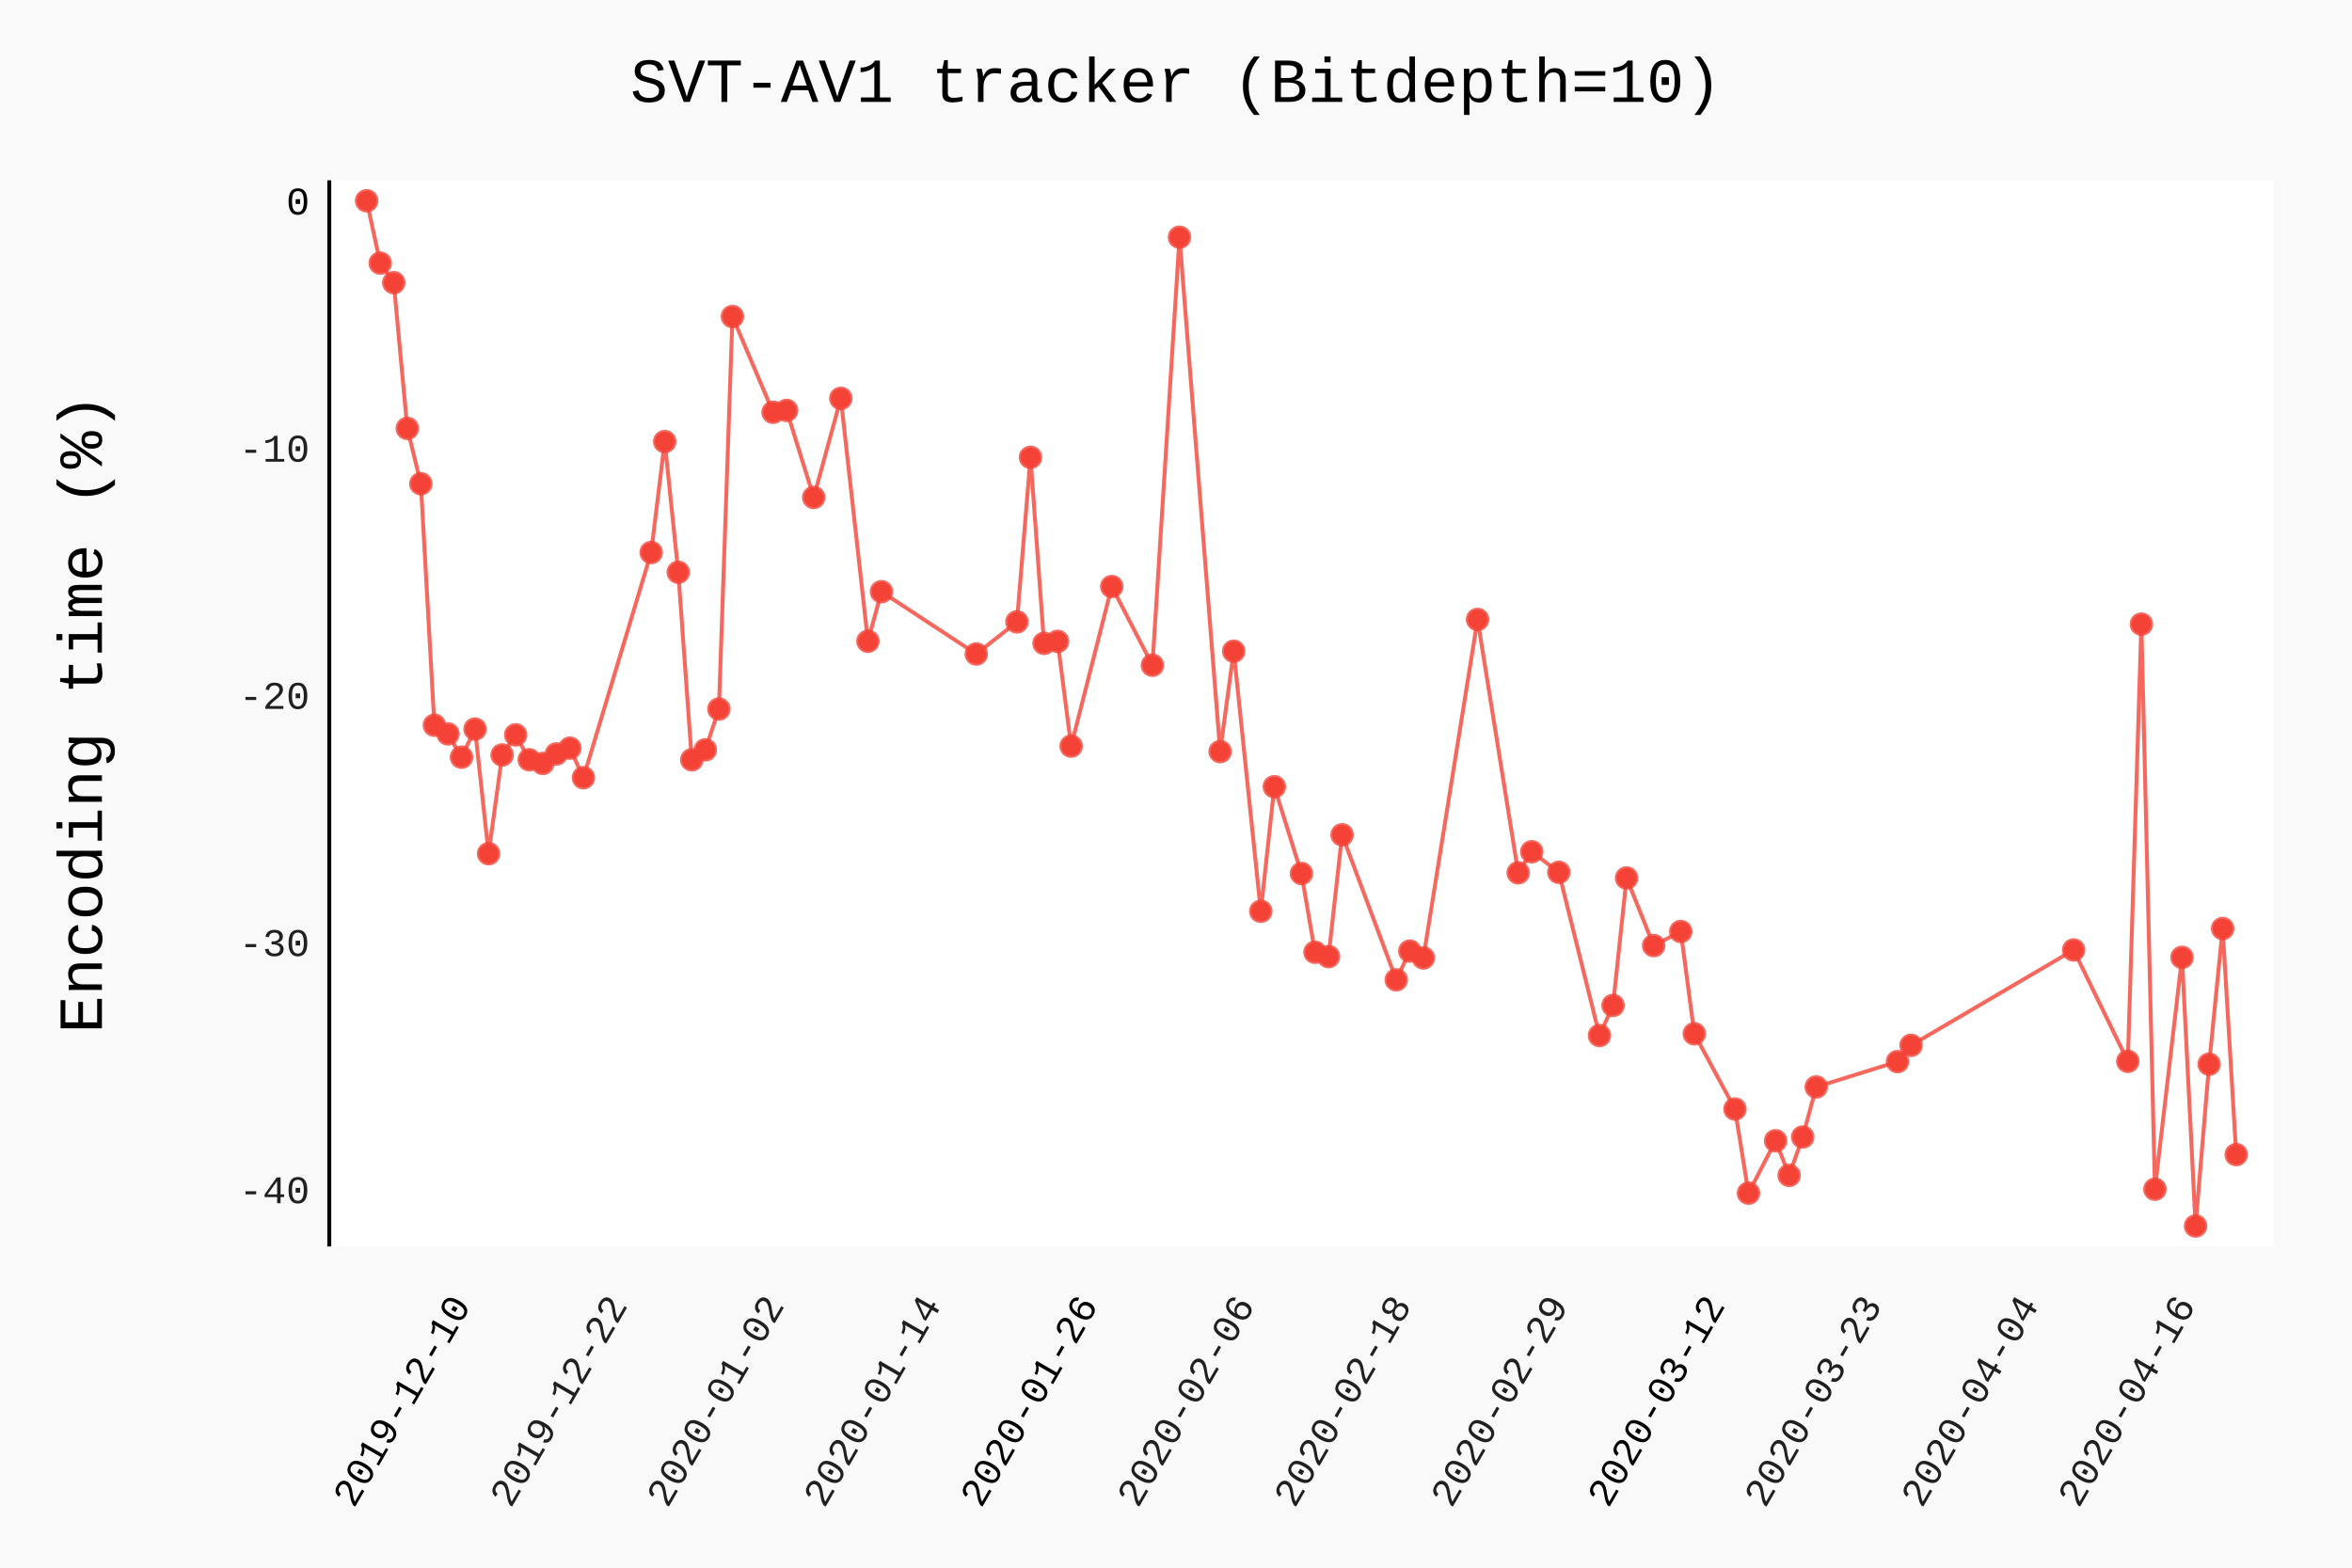
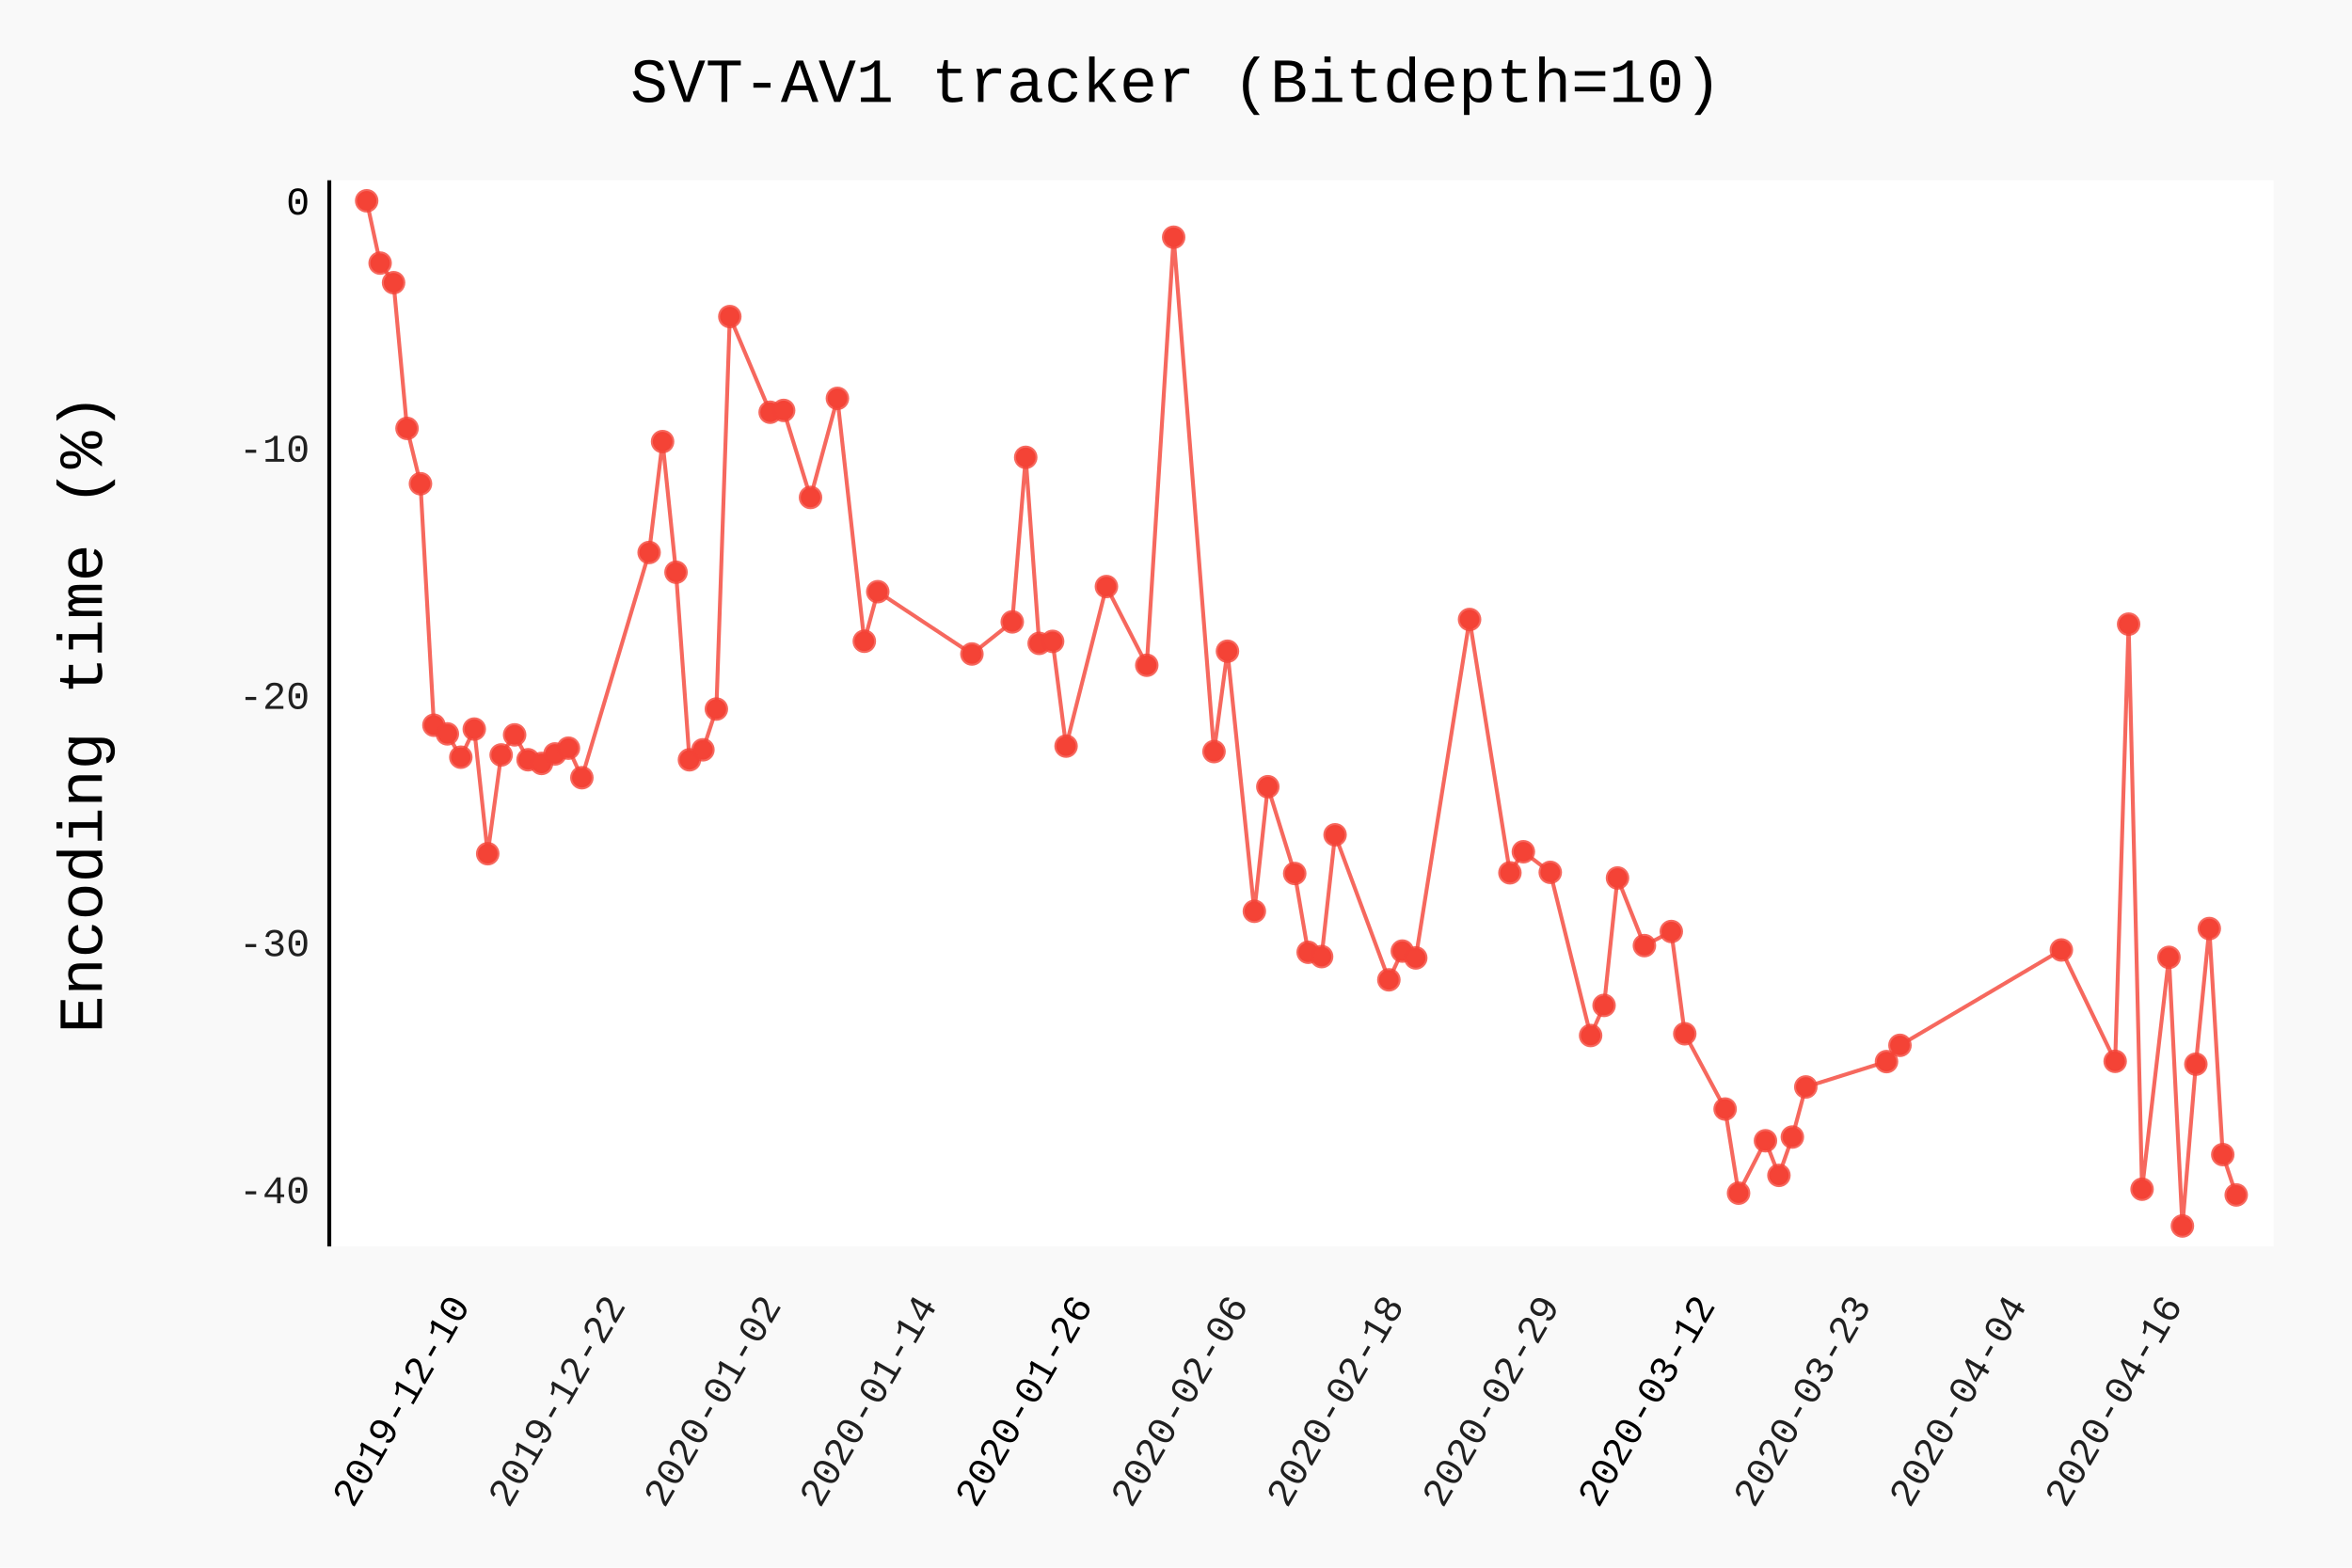
- <svg xmlns="http://www.w3.org/2000/svg" class="pygal-chart" id="chart-7620ee21-e3b5-4d10-b6d1-8917298cf0ab" viewBox="0 0 600 400">
+ <svg xmlns="http://www.w3.org/2000/svg" class="pygal-chart" id="chart-b6717c01-efdd-4ac1-a36c-b782ef7c04be" viewBox="0 0 600 400">
  <defs>
-     <style type="text/css">#chart-7620ee21-e3b5-4d10-b6d1-8917298cf0ab{-webkit-user-select:none;-webkit-font-smoothing:antialiased;font-family:Consolas,"Liberation Mono",Menlo,Courier,monospace}#chart-7620ee21-e3b5-4d10-b6d1-8917298cf0ab .title{font-family:Consolas,"Liberation Mono",Menlo,Courier,monospace;font-size:16px}#chart-7620ee21-e3b5-4d10-b6d1-8917298cf0ab .legends .legend text{font-family:Consolas,"Liberation Mono",Menlo,Courier,monospace;font-size:14px}#chart-7620ee21-e3b5-4d10-b6d1-8917298cf0ab .axis text{font-family:Consolas,"Liberation Mono",Menlo,Courier,monospace;font-size:10px}#chart-7620ee21-e3b5-4d10-b6d1-8917298cf0ab .axis text.major{font-family:Consolas,"Liberation Mono",Menlo,Courier,monospace;font-size:10px}#chart-7620ee21-e3b5-4d10-b6d1-8917298cf0ab .text-overlay text.value{font-family:Consolas,"Liberation Mono",Menlo,Courier,monospace;font-size:16px}#chart-7620ee21-e3b5-4d10-b6d1-8917298cf0ab .text-overlay text.label{font-family:Consolas,"Liberation Mono",Menlo,Courier,monospace;font-size:10px}#chart-7620ee21-e3b5-4d10-b6d1-8917298cf0ab .tooltip{font-family:Consolas,"Liberation Mono",Menlo,Courier,monospace;font-size:14px}#chart-7620ee21-e3b5-4d10-b6d1-8917298cf0ab text.no_data{font-family:Consolas,"Liberation Mono",Menlo,Courier,monospace;font-size:64px}
- #chart-7620ee21-e3b5-4d10-b6d1-8917298cf0ab{background-color:rgba(249,249,249,1)}#chart-7620ee21-e3b5-4d10-b6d1-8917298cf0ab path,#chart-7620ee21-e3b5-4d10-b6d1-8917298cf0ab line,#chart-7620ee21-e3b5-4d10-b6d1-8917298cf0ab rect,#chart-7620ee21-e3b5-4d10-b6d1-8917298cf0ab circle{-webkit-transition:150ms;-moz-transition:150ms;transition:150ms}#chart-7620ee21-e3b5-4d10-b6d1-8917298cf0ab .graph &gt; .background{fill:rgba(249,249,249,1)}#chart-7620ee21-e3b5-4d10-b6d1-8917298cf0ab .plot &gt; .background{fill:rgba(255,255,255,1)}#chart-7620ee21-e3b5-4d10-b6d1-8917298cf0ab .graph{fill:rgba(0,0,0,.87)}#chart-7620ee21-e3b5-4d10-b6d1-8917298cf0ab text.no_data{fill:rgba(0,0,0,1)}#chart-7620ee21-e3b5-4d10-b6d1-8917298cf0ab .title{fill:rgba(0,0,0,1)}#chart-7620ee21-e3b5-4d10-b6d1-8917298cf0ab .legends .legend text{fill:rgba(0,0,0,.87)}#chart-7620ee21-e3b5-4d10-b6d1-8917298cf0ab .legends .legend:hover text{fill:rgba(0,0,0,1)}#chart-7620ee21-e3b5-4d10-b6d1-8917298cf0ab .axis .line{stroke:rgba(0,0,0,1)}#chart-7620ee21-e3b5-4d10-b6d1-8917298cf0ab .axis .guide.line{stroke:rgba(0,0,0,.54)}#chart-7620ee21-e3b5-4d10-b6d1-8917298cf0ab .axis .major.line{stroke:rgba(0,0,0,.87)}#chart-7620ee21-e3b5-4d10-b6d1-8917298cf0ab .axis text.major{fill:rgba(0,0,0,1)}#chart-7620ee21-e3b5-4d10-b6d1-8917298cf0ab .axis.y .guides:hover .guide.line,#chart-7620ee21-e3b5-4d10-b6d1-8917298cf0ab .line-graph .axis.x .guides:hover .guide.line,#chart-7620ee21-e3b5-4d10-b6d1-8917298cf0ab .stackedline-graph .axis.x .guides:hover .guide.line,#chart-7620ee21-e3b5-4d10-b6d1-8917298cf0ab .xy-graph .axis.x .guides:hover .guide.line{stroke:rgba(0,0,0,1)}#chart-7620ee21-e3b5-4d10-b6d1-8917298cf0ab .axis .guides:hover text{fill:rgba(0,0,0,1)}#chart-7620ee21-e3b5-4d10-b6d1-8917298cf0ab .reactive{fill-opacity:.7;stroke-opacity:.8}#chart-7620ee21-e3b5-4d10-b6d1-8917298cf0ab .ci{stroke:rgba(0,0,0,.87)}#chart-7620ee21-e3b5-4d10-b6d1-8917298cf0ab .reactive.active,#chart-7620ee21-e3b5-4d10-b6d1-8917298cf0ab .active .reactive{fill-opacity:.8;stroke-opacity:.9;stroke-width:4}#chart-7620ee21-e3b5-4d10-b6d1-8917298cf0ab .ci .reactive.active{stroke-width:1.5}#chart-7620ee21-e3b5-4d10-b6d1-8917298cf0ab .series text{fill:rgba(0,0,0,1)}#chart-7620ee21-e3b5-4d10-b6d1-8917298cf0ab .tooltip rect{fill:rgba(255,255,255,1);stroke:rgba(0,0,0,1);-webkit-transition:opacity 150ms;-moz-transition:opacity 150ms;transition:opacity 150ms}#chart-7620ee21-e3b5-4d10-b6d1-8917298cf0ab .tooltip .label{fill:rgba(0,0,0,.87)}#chart-7620ee21-e3b5-4d10-b6d1-8917298cf0ab .tooltip .label{fill:rgba(0,0,0,.87)}#chart-7620ee21-e3b5-4d10-b6d1-8917298cf0ab .tooltip .legend{font-size:.8em;fill:rgba(0,0,0,.54)}#chart-7620ee21-e3b5-4d10-b6d1-8917298cf0ab .tooltip .x_label{font-size:.6em;fill:rgba(0,0,0,1)}#chart-7620ee21-e3b5-4d10-b6d1-8917298cf0ab .tooltip .xlink{font-size:.5em;text-decoration:underline}#chart-7620ee21-e3b5-4d10-b6d1-8917298cf0ab .tooltip .value{font-size:1.5em}#chart-7620ee21-e3b5-4d10-b6d1-8917298cf0ab .bound{font-size:.5em}#chart-7620ee21-e3b5-4d10-b6d1-8917298cf0ab .max-value{font-size:.75em;fill:rgba(0,0,0,.54)}#chart-7620ee21-e3b5-4d10-b6d1-8917298cf0ab .map-element{fill:rgba(255,255,255,1);stroke:rgba(0,0,0,.54) !important}#chart-7620ee21-e3b5-4d10-b6d1-8917298cf0ab .map-element .reactive{fill-opacity:inherit;stroke-opacity:inherit}#chart-7620ee21-e3b5-4d10-b6d1-8917298cf0ab .color-0,#chart-7620ee21-e3b5-4d10-b6d1-8917298cf0ab .color-0 a:visited{stroke:#F44336;fill:#F44336}#chart-7620ee21-e3b5-4d10-b6d1-8917298cf0ab .text-overlay .color-0 text{fill:black}
- #chart-7620ee21-e3b5-4d10-b6d1-8917298cf0ab text.no_data{text-anchor:middle}#chart-7620ee21-e3b5-4d10-b6d1-8917298cf0ab .guide.line{fill:none}#chart-7620ee21-e3b5-4d10-b6d1-8917298cf0ab .centered{text-anchor:middle}#chart-7620ee21-e3b5-4d10-b6d1-8917298cf0ab .title{text-anchor:middle}#chart-7620ee21-e3b5-4d10-b6d1-8917298cf0ab .legends .legend text{fill-opacity:1}#chart-7620ee21-e3b5-4d10-b6d1-8917298cf0ab .axis.x text{text-anchor:middle}#chart-7620ee21-e3b5-4d10-b6d1-8917298cf0ab .axis.x:not(.web) text[transform]{text-anchor:start}#chart-7620ee21-e3b5-4d10-b6d1-8917298cf0ab .axis.x:not(.web) text[transform].backwards{text-anchor:end}#chart-7620ee21-e3b5-4d10-b6d1-8917298cf0ab .axis.y text{text-anchor:end}#chart-7620ee21-e3b5-4d10-b6d1-8917298cf0ab .axis.y text[transform].backwards{text-anchor:start}#chart-7620ee21-e3b5-4d10-b6d1-8917298cf0ab .axis.y2 text{text-anchor:start}#chart-7620ee21-e3b5-4d10-b6d1-8917298cf0ab .axis.y2 text[transform].backwards{text-anchor:end}#chart-7620ee21-e3b5-4d10-b6d1-8917298cf0ab .axis .guide.line{stroke-dasharray:4,4}#chart-7620ee21-e3b5-4d10-b6d1-8917298cf0ab .axis .major.guide.line{stroke-dasharray:6,6}#chart-7620ee21-e3b5-4d10-b6d1-8917298cf0ab .horizontal .axis.y .guide.line,#chart-7620ee21-e3b5-4d10-b6d1-8917298cf0ab .horizontal .axis.y2 .guide.line,#chart-7620ee21-e3b5-4d10-b6d1-8917298cf0ab .vertical .axis.x .guide.line{opacity:0}#chart-7620ee21-e3b5-4d10-b6d1-8917298cf0ab .horizontal .axis.always_show .guide.line,#chart-7620ee21-e3b5-4d10-b6d1-8917298cf0ab .vertical .axis.always_show .guide.line{opacity:1 !important}#chart-7620ee21-e3b5-4d10-b6d1-8917298cf0ab .axis.y .guides:hover .guide.line,#chart-7620ee21-e3b5-4d10-b6d1-8917298cf0ab .axis.y2 .guides:hover .guide.line,#chart-7620ee21-e3b5-4d10-b6d1-8917298cf0ab .axis.x .guides:hover .guide.line{opacity:1}#chart-7620ee21-e3b5-4d10-b6d1-8917298cf0ab .axis .guides:hover text{opacity:1}#chart-7620ee21-e3b5-4d10-b6d1-8917298cf0ab .nofill{fill:none}#chart-7620ee21-e3b5-4d10-b6d1-8917298cf0ab .subtle-fill{fill-opacity:.2}#chart-7620ee21-e3b5-4d10-b6d1-8917298cf0ab .dot{stroke-width:1px;fill-opacity:1}#chart-7620ee21-e3b5-4d10-b6d1-8917298cf0ab .dot.active{stroke-width:5px}#chart-7620ee21-e3b5-4d10-b6d1-8917298cf0ab .dot.negative{fill:transparent}#chart-7620ee21-e3b5-4d10-b6d1-8917298cf0ab text,#chart-7620ee21-e3b5-4d10-b6d1-8917298cf0ab tspan{stroke:none !important}#chart-7620ee21-e3b5-4d10-b6d1-8917298cf0ab .series text.active{opacity:1}#chart-7620ee21-e3b5-4d10-b6d1-8917298cf0ab .tooltip rect{fill-opacity:.95;stroke-width:.5}#chart-7620ee21-e3b5-4d10-b6d1-8917298cf0ab .tooltip text{fill-opacity:1}#chart-7620ee21-e3b5-4d10-b6d1-8917298cf0ab .showable{visibility:hidden}#chart-7620ee21-e3b5-4d10-b6d1-8917298cf0ab .showable.shown{visibility:visible}#chart-7620ee21-e3b5-4d10-b6d1-8917298cf0ab .gauge-background{fill:rgba(229,229,229,1);stroke:none}#chart-7620ee21-e3b5-4d10-b6d1-8917298cf0ab .bg-lines{stroke:rgba(249,249,249,1);stroke-width:2px}</style>
+     <style type="text/css">#chart-b6717c01-efdd-4ac1-a36c-b782ef7c04be{-webkit-user-select:none;-webkit-font-smoothing:antialiased;font-family:Consolas,"Liberation Mono",Menlo,Courier,monospace}#chart-b6717c01-efdd-4ac1-a36c-b782ef7c04be .title{font-family:Consolas,"Liberation Mono",Menlo,Courier,monospace;font-size:16px}#chart-b6717c01-efdd-4ac1-a36c-b782ef7c04be .legends .legend text{font-family:Consolas,"Liberation Mono",Menlo,Courier,monospace;font-size:14px}#chart-b6717c01-efdd-4ac1-a36c-b782ef7c04be .axis text{font-family:Consolas,"Liberation Mono",Menlo,Courier,monospace;font-size:10px}#chart-b6717c01-efdd-4ac1-a36c-b782ef7c04be .axis text.major{font-family:Consolas,"Liberation Mono",Menlo,Courier,monospace;font-size:10px}#chart-b6717c01-efdd-4ac1-a36c-b782ef7c04be .text-overlay text.value{font-family:Consolas,"Liberation Mono",Menlo,Courier,monospace;font-size:16px}#chart-b6717c01-efdd-4ac1-a36c-b782ef7c04be .text-overlay text.label{font-family:Consolas,"Liberation Mono",Menlo,Courier,monospace;font-size:10px}#chart-b6717c01-efdd-4ac1-a36c-b782ef7c04be .tooltip{font-family:Consolas,"Liberation Mono",Menlo,Courier,monospace;font-size:14px}#chart-b6717c01-efdd-4ac1-a36c-b782ef7c04be text.no_data{font-family:Consolas,"Liberation Mono",Menlo,Courier,monospace;font-size:64px}
+ #chart-b6717c01-efdd-4ac1-a36c-b782ef7c04be{background-color:rgba(249,249,249,1)}#chart-b6717c01-efdd-4ac1-a36c-b782ef7c04be path,#chart-b6717c01-efdd-4ac1-a36c-b782ef7c04be line,#chart-b6717c01-efdd-4ac1-a36c-b782ef7c04be rect,#chart-b6717c01-efdd-4ac1-a36c-b782ef7c04be circle{-webkit-transition:150ms;-moz-transition:150ms;transition:150ms}#chart-b6717c01-efdd-4ac1-a36c-b782ef7c04be .graph &gt; .background{fill:rgba(249,249,249,1)}#chart-b6717c01-efdd-4ac1-a36c-b782ef7c04be .plot &gt; .background{fill:rgba(255,255,255,1)}#chart-b6717c01-efdd-4ac1-a36c-b782ef7c04be .graph{fill:rgba(0,0,0,.87)}#chart-b6717c01-efdd-4ac1-a36c-b782ef7c04be text.no_data{fill:rgba(0,0,0,1)}#chart-b6717c01-efdd-4ac1-a36c-b782ef7c04be .title{fill:rgba(0,0,0,1)}#chart-b6717c01-efdd-4ac1-a36c-b782ef7c04be .legends .legend text{fill:rgba(0,0,0,.87)}#chart-b6717c01-efdd-4ac1-a36c-b782ef7c04be .legends .legend:hover text{fill:rgba(0,0,0,1)}#chart-b6717c01-efdd-4ac1-a36c-b782ef7c04be .axis .line{stroke:rgba(0,0,0,1)}#chart-b6717c01-efdd-4ac1-a36c-b782ef7c04be .axis .guide.line{stroke:rgba(0,0,0,.54)}#chart-b6717c01-efdd-4ac1-a36c-b782ef7c04be .axis .major.line{stroke:rgba(0,0,0,.87)}#chart-b6717c01-efdd-4ac1-a36c-b782ef7c04be .axis text.major{fill:rgba(0,0,0,1)}#chart-b6717c01-efdd-4ac1-a36c-b782ef7c04be .axis.y .guides:hover .guide.line,#chart-b6717c01-efdd-4ac1-a36c-b782ef7c04be .line-graph .axis.x .guides:hover .guide.line,#chart-b6717c01-efdd-4ac1-a36c-b782ef7c04be .stackedline-graph .axis.x .guides:hover .guide.line,#chart-b6717c01-efdd-4ac1-a36c-b782ef7c04be .xy-graph .axis.x .guides:hover .guide.line{stroke:rgba(0,0,0,1)}#chart-b6717c01-efdd-4ac1-a36c-b782ef7c04be .axis .guides:hover text{fill:rgba(0,0,0,1)}#chart-b6717c01-efdd-4ac1-a36c-b782ef7c04be .reactive{fill-opacity:.7;stroke-opacity:.8}#chart-b6717c01-efdd-4ac1-a36c-b782ef7c04be .ci{stroke:rgba(0,0,0,.87)}#chart-b6717c01-efdd-4ac1-a36c-b782ef7c04be .reactive.active,#chart-b6717c01-efdd-4ac1-a36c-b782ef7c04be .active .reactive{fill-opacity:.8;stroke-opacity:.9;stroke-width:4}#chart-b6717c01-efdd-4ac1-a36c-b782ef7c04be .ci .reactive.active{stroke-width:1.5}#chart-b6717c01-efdd-4ac1-a36c-b782ef7c04be .series text{fill:rgba(0,0,0,1)}#chart-b6717c01-efdd-4ac1-a36c-b782ef7c04be .tooltip rect{fill:rgba(255,255,255,1);stroke:rgba(0,0,0,1);-webkit-transition:opacity 150ms;-moz-transition:opacity 150ms;transition:opacity 150ms}#chart-b6717c01-efdd-4ac1-a36c-b782ef7c04be .tooltip .label{fill:rgba(0,0,0,.87)}#chart-b6717c01-efdd-4ac1-a36c-b782ef7c04be .tooltip .label{fill:rgba(0,0,0,.87)}#chart-b6717c01-efdd-4ac1-a36c-b782ef7c04be .tooltip .legend{font-size:.8em;fill:rgba(0,0,0,.54)}#chart-b6717c01-efdd-4ac1-a36c-b782ef7c04be .tooltip .x_label{font-size:.6em;fill:rgba(0,0,0,1)}#chart-b6717c01-efdd-4ac1-a36c-b782ef7c04be .tooltip .xlink{font-size:.5em;text-decoration:underline}#chart-b6717c01-efdd-4ac1-a36c-b782ef7c04be .tooltip .value{font-size:1.5em}#chart-b6717c01-efdd-4ac1-a36c-b782ef7c04be .bound{font-size:.5em}#chart-b6717c01-efdd-4ac1-a36c-b782ef7c04be .max-value{font-size:.75em;fill:rgba(0,0,0,.54)}#chart-b6717c01-efdd-4ac1-a36c-b782ef7c04be .map-element{fill:rgba(255,255,255,1);stroke:rgba(0,0,0,.54) !important}#chart-b6717c01-efdd-4ac1-a36c-b782ef7c04be .map-element .reactive{fill-opacity:inherit;stroke-opacity:inherit}#chart-b6717c01-efdd-4ac1-a36c-b782ef7c04be .color-0,#chart-b6717c01-efdd-4ac1-a36c-b782ef7c04be .color-0 a:visited{stroke:#F44336;fill:#F44336}#chart-b6717c01-efdd-4ac1-a36c-b782ef7c04be .text-overlay .color-0 text{fill:black}
+ #chart-b6717c01-efdd-4ac1-a36c-b782ef7c04be text.no_data{text-anchor:middle}#chart-b6717c01-efdd-4ac1-a36c-b782ef7c04be .guide.line{fill:none}#chart-b6717c01-efdd-4ac1-a36c-b782ef7c04be .centered{text-anchor:middle}#chart-b6717c01-efdd-4ac1-a36c-b782ef7c04be .title{text-anchor:middle}#chart-b6717c01-efdd-4ac1-a36c-b782ef7c04be .legends .legend text{fill-opacity:1}#chart-b6717c01-efdd-4ac1-a36c-b782ef7c04be .axis.x text{text-anchor:middle}#chart-b6717c01-efdd-4ac1-a36c-b782ef7c04be .axis.x:not(.web) text[transform]{text-anchor:start}#chart-b6717c01-efdd-4ac1-a36c-b782ef7c04be .axis.x:not(.web) text[transform].backwards{text-anchor:end}#chart-b6717c01-efdd-4ac1-a36c-b782ef7c04be .axis.y text{text-anchor:end}#chart-b6717c01-efdd-4ac1-a36c-b782ef7c04be .axis.y text[transform].backwards{text-anchor:start}#chart-b6717c01-efdd-4ac1-a36c-b782ef7c04be .axis.y2 text{text-anchor:start}#chart-b6717c01-efdd-4ac1-a36c-b782ef7c04be .axis.y2 text[transform].backwards{text-anchor:end}#chart-b6717c01-efdd-4ac1-a36c-b782ef7c04be .axis .guide.line{stroke-dasharray:4,4}#chart-b6717c01-efdd-4ac1-a36c-b782ef7c04be .axis .major.guide.line{stroke-dasharray:6,6}#chart-b6717c01-efdd-4ac1-a36c-b782ef7c04be .horizontal .axis.y .guide.line,#chart-b6717c01-efdd-4ac1-a36c-b782ef7c04be .horizontal .axis.y2 .guide.line,#chart-b6717c01-efdd-4ac1-a36c-b782ef7c04be .vertical .axis.x .guide.line{opacity:0}#chart-b6717c01-efdd-4ac1-a36c-b782ef7c04be .horizontal .axis.always_show .guide.line,#chart-b6717c01-efdd-4ac1-a36c-b782ef7c04be .vertical .axis.always_show .guide.line{opacity:1 !important}#chart-b6717c01-efdd-4ac1-a36c-b782ef7c04be .axis.y .guides:hover .guide.line,#chart-b6717c01-efdd-4ac1-a36c-b782ef7c04be .axis.y2 .guides:hover .guide.line,#chart-b6717c01-efdd-4ac1-a36c-b782ef7c04be .axis.x .guides:hover .guide.line{opacity:1}#chart-b6717c01-efdd-4ac1-a36c-b782ef7c04be .axis .guides:hover text{opacity:1}#chart-b6717c01-efdd-4ac1-a36c-b782ef7c04be .nofill{fill:none}#chart-b6717c01-efdd-4ac1-a36c-b782ef7c04be .subtle-fill{fill-opacity:.2}#chart-b6717c01-efdd-4ac1-a36c-b782ef7c04be .dot{stroke-width:1px;fill-opacity:1}#chart-b6717c01-efdd-4ac1-a36c-b782ef7c04be .dot.active{stroke-width:5px}#chart-b6717c01-efdd-4ac1-a36c-b782ef7c04be .dot.negative{fill:transparent}#chart-b6717c01-efdd-4ac1-a36c-b782ef7c04be text,#chart-b6717c01-efdd-4ac1-a36c-b782ef7c04be tspan{stroke:none !important}#chart-b6717c01-efdd-4ac1-a36c-b782ef7c04be .series text.active{opacity:1}#chart-b6717c01-efdd-4ac1-a36c-b782ef7c04be .tooltip rect{fill-opacity:.95;stroke-width:.5}#chart-b6717c01-efdd-4ac1-a36c-b782ef7c04be .tooltip text{fill-opacity:1}#chart-b6717c01-efdd-4ac1-a36c-b782ef7c04be .showable{visibility:hidden}#chart-b6717c01-efdd-4ac1-a36c-b782ef7c04be .showable.shown{visibility:visible}#chart-b6717c01-efdd-4ac1-a36c-b782ef7c04be .gauge-background{fill:rgba(229,229,229,1);stroke:none}#chart-b6717c01-efdd-4ac1-a36c-b782ef7c04be .bg-lines{stroke:rgba(249,249,249,1);stroke-width:2px}</style>
  </defs>
  <g class="graph datetimeline-graph vertical">
    <rect class="background" height="400" width="600" x="0" y="0" />
    <g class="plot" transform="translate(84, 46)">
      <rect class="background" height="272.038" width="496.0" x="0" y="0" />
      <g class="axis y">
        <g class="guides">
          <text class="" x="-5" y="261.005">-40</text>
        </g>
        <g class="guides">
          <text class="" x="-5" y="197.936">-30</text>
        </g>
        <g class="guides">
          <text class="" x="-5" y="134.868">-20</text>
        </g>
        <g class="guides">
          <text class="" x="-5" y="71.8">-10</text>
        </g>
        <g class="guides">
          <text class="major" x="-5" y="8.732">0</text>
        </g>
      </g>
      <g class="axis x">
        <path class="line" d="M0 0 v272.038" />
        <g class="guides">
-           <path class="major guide line" d="M36.29 0 v272.038" />
-           <text class="major backwards" transform="rotate(300 36.29019 287.0385)" x="36.29" y="287.038">2019-12-10</text>
-         </g>
-         <g class="guides">
-           <path class="guide line" d="M76.29 0 v272.038" />
-           <text class="backwards" transform="rotate(300 76.28977 287.0385)" x="76.29" y="287.038">2019-12-22</text>
-         </g>
-         <g class="guides">
-           <path class="guide line" d="M116.289 0 v272.038" />
-           <text class="backwards" transform="rotate(300 116.2894 287.0385)" x="116.289" y="287.038">2020-01-02</text>
-         </g>
-         <g class="guides">
-           <path class="guide line" d="M156.289 0 v272.038" />
-           <text class="backwards" transform="rotate(300 156.2889 287.0385)" x="156.289" y="287.038">2020-01-14</text>
-         </g>
-         <g class="guides">
-           <path class="major guide line" d="M196.289 0 v272.038" />
-           <text class="major backwards" transform="rotate(300 196.2885 287.0385)" x="196.289" y="287.038">2020-01-26</text>
-         </g>
-         <g class="guides">
-           <path class="guide line" d="M236.288 0 v272.038" />
-           <text class="backwards" transform="rotate(300 236.2881 287.0385)" x="236.288" y="287.038">2020-02-06</text>
-         </g>
-         <g class="guides">
-           <path class="guide line" d="M276.288 0 v272.038" />
-           <text class="backwards" transform="rotate(300 276.2877 287.0385)" x="276.288" y="287.038">2020-02-18</text>
-         </g>
-         <g class="guides">
-           <path class="guide line" d="M316.287 0 v272.038" />
-           <text class="backwards" transform="rotate(300 316.2873 287.0385)" x="316.287" y="287.038">2020-02-29</text>
-         </g>
-         <g class="guides">
-           <path class="major guide line" d="M356.287 0 v272.038" />
-           <text class="major backwards" transform="rotate(300 356.2869 287.0385)" x="356.287" y="287.038">2020-03-12</text>
-         </g>
-         <g class="guides">
-           <path class="guide line" d="M396.286 0 v272.038" />
-           <text class="backwards" transform="rotate(300 396.2865 287.0385)" x="396.286" y="287.038">2020-03-23</text>
-         </g>
-         <g class="guides">
-           <path class="guide line" d="M436.286 0 v272.038" />
-           <text class="backwards" transform="rotate(300 436.2861 287.0385)" x="436.286" y="287.038">2020-04-04</text>
-         </g>
-         <g class="guides">
-           <path class="guide line" d="M476.286 0 v272.038" />
-           <text class="backwards" transform="rotate(300 476.2856 287.0385)" x="476.286" y="287.038">2020-04-16</text>
+           <path class="major guide line" d="M36.098 0 v272.038" />
+           <text class="major backwards" transform="rotate(300 36.09773 287.0385)" x="36.098" y="287.038">2019-12-10</text>
+         </g>
+         <g class="guides">
+           <path class="guide line" d="M75.81 0 v272.038" />
+           <text class="backwards" transform="rotate(300 75.80955 287.0385)" x="75.81" y="287.038">2019-12-22</text>
+         </g>
+         <g class="guides">
+           <path class="guide line" d="M115.521 0 v272.038" />
+           <text class="backwards" transform="rotate(300 115.5214 287.0385)" x="115.521" y="287.038">2020-01-02</text>
+         </g>
+         <g class="guides">
+           <path class="guide line" d="M155.233 0 v272.038" />
+           <text class="backwards" transform="rotate(300 155.2332 287.0385)" x="155.233" y="287.038">2020-01-14</text>
+         </g>
+         <g class="guides">
+           <path class="major guide line" d="M194.945 0 v272.038" />
+           <text class="major backwards" transform="rotate(300 194.945 287.0385)" x="194.945" y="287.038">2020-01-26</text>
+         </g>
+         <g class="guides">
+           <path class="guide line" d="M234.657 0 v272.038" />
+           <text class="backwards" transform="rotate(300 234.6568 287.0385)" x="234.657" y="287.038">2020-02-06</text>
+         </g>
+         <g class="guides">
+           <path class="guide line" d="M274.369 0 v272.038" />
+           <text class="backwards" transform="rotate(300 274.3686 287.0385)" x="274.369" y="287.038">2020-02-18</text>
+         </g>
+         <g class="guides">
+           <path class="guide line" d="M314.08 0 v272.038" />
+           <text class="backwards" transform="rotate(300 314.0805 287.0385)" x="314.08" y="287.038">2020-02-29</text>
+         </g>
+         <g class="guides">
+           <path class="major guide line" d="M353.792 0 v272.038" />
+           <text class="major backwards" transform="rotate(300 353.7923 287.0385)" x="353.792" y="287.038">2020-03-12</text>
+         </g>
+         <g class="guides">
+           <path class="guide line" d="M393.504 0 v272.038" />
+           <text class="backwards" transform="rotate(300 393.5041 287.0385)" x="393.504" y="287.038">2020-03-23</text>
+         </g>
+         <g class="guides">
+           <path class="guide line" d="M433.216 0 v272.038" />
+           <text class="backwards" transform="rotate(300 433.2159 287.0385)" x="433.216" y="287.038">2020-04-04</text>
+         </g>
+         <g class="guides">
+           <path class="guide line" d="M472.928 0 v272.038" />
+           <text class="backwards" transform="rotate(300 472.9278 287.0385)" x="472.928" y="287.038">2020-04-16</text>
        </g>
      </g>
      <g class="series serie-0 color-0">
-         <path class="line reactive nofill" d="M9.538 5.232 L12.994 21.129 16.45 26.125 19.906 63.305 23.362 77.425 26.818 139.043 30.274 141.253 33.73 147.203 37.186 140.029 40.642 171.824 44.098 146.628 47.554 141.503 51.01 147.853 54.466 148.796 57.922 146.368 61.378 144.894 64.834 152.437 82.114 94.97 85.57 66.675 89.026 100.009 92.482 147.864 95.938 145.317 99.394 134.914 102.849 34.772 113.217 59.187 116.673 58.721 123.585 80.926 130.497 55.644 137.409 117.619 140.865 104.972 165.057 120.87 175.425 112.677 178.881 70.696 182.337 118.16 185.793 117.651 189.249 144.374 199.616 103.661 209.984 123.741 216.896 14.529 227.264 145.772 230.72 120.165 237.632 186.518 241.088 154.734 248 176.873 251.456 196.975 254.912 198.081 258.368 167.001 272.192 204.008 275.648 196.672 279.104 198.417 292.928 112.059 303.295 176.7 306.751 171.325 313.663 176.581 324.031 218.215 327.487 210.532 330.943 178.022 337.855 195.274 344.767 191.676 348.223 217.771 358.591 236.974 362.047 258.441 368.959 245.069 372.415 253.9 375.871 244.115 379.327 231.339 400.062 224.869 403.518 220.719 444.99 196.39 458.814 224.804 462.27 113.251 465.726 257.433 472.638 198.276 476.094 266.807 479.55 225.53 483.006 190.918 486.462 248.601" />
+         <path class="line reactive nofill" d="M9.538 5.232 L12.97 21.129 16.401 26.125 19.832 63.305 23.263 77.425 26.694 139.043 30.125 141.253 33.556 147.203 36.987 140.029 40.418 171.824 43.849 146.628 47.281 141.503 50.712 147.853 54.143 148.796 57.574 146.368 61.005 144.894 64.436 152.437 81.592 94.97 85.023 66.675 88.454 100.009 91.885 147.864 95.316 145.317 98.747 134.914 102.178 34.772 112.472 59.187 115.903 58.721 122.765 80.926 129.627 55.644 136.489 117.619 139.92 104.972 163.938 120.87 174.231 112.677 177.662 70.696 181.094 118.16 184.525 117.651 187.956 144.374 198.249 103.661 208.542 123.741 215.405 14.529 225.698 145.772 229.129 120.165 235.991 186.518 239.422 154.734 246.284 176.873 249.716 196.975 253.147 198.081 256.578 167.001 270.302 204.008 273.733 196.672 277.164 198.417 290.889 112.059 301.182 176.7 304.613 171.325 311.475 176.581 321.769 218.215 325.2 210.532 328.631 178.022 335.493 195.274 342.355 191.676 345.786 217.771 356.08 236.974 359.511 258.441 366.373 245.069 369.804 253.9 373.235 244.115 376.666 231.339 397.253 224.869 400.684 220.719 441.857 196.39 455.582 224.804 459.013 113.251 462.444 257.433 469.306 198.276 472.737 266.807 476.168 225.53 479.599 190.918 483.03 248.601 486.462 258.896" />
      </g>
    </g>
    <g class="titles">
      <text class="title plot_title" x="300.0" y="26">SVT-AV1 tracker (Bitdepth=10)</text>
      <text class="title" transform="rotate(-90 0 182.0192)" x="0" y="208.019">Encoding time (%)</text>
    </g>
    <g class="plot overlay" transform="translate(84, 46)">
      <g class="series serie-0 color-0">
        <g class="dots">
          <circle class="dot reactive tooltip-trigger" cx="9.538" cy="5.232" r="2.5" />
        </g>
        <g class="dots">
-           <circle class="dot reactive tooltip-trigger" cx="12.994" cy="21.129" r="2.5" />
-         </g>
-         <g class="dots">
-           <circle class="dot reactive tooltip-trigger" cx="16.45" cy="26.125" r="2.5" />
-         </g>
-         <g class="dots">
-           <circle class="dot reactive tooltip-trigger" cx="19.906" cy="63.305" r="2.5" />
-         </g>
-         <g class="dots">
-           <circle class="dot reactive tooltip-trigger" cx="23.362" cy="77.425" r="2.5" />
-         </g>
-         <g class="dots">
-           <circle class="dot reactive tooltip-trigger" cx="26.818" cy="139.043" r="2.5" />
-         </g>
-         <g class="dots">
-           <circle class="dot reactive tooltip-trigger" cx="30.274" cy="141.253" r="2.5" />
-         </g>
-         <g class="dots">
-           <circle class="dot reactive tooltip-trigger" cx="33.73" cy="147.203" r="2.5" />
-         </g>
-         <g class="dots">
-           <circle class="dot reactive tooltip-trigger" cx="37.186" cy="140.029" r="2.5" />
-         </g>
-         <g class="dots">
-           <circle class="dot reactive tooltip-trigger" cx="40.642" cy="171.824" r="2.5" />
-         </g>
-         <g class="dots">
-           <circle class="dot reactive tooltip-trigger" cx="44.098" cy="146.628" r="2.5" />
-         </g>
-         <g class="dots">
-           <circle class="dot reactive tooltip-trigger" cx="47.554" cy="141.503" r="2.5" />
-         </g>
-         <g class="dots">
-           <circle class="dot reactive tooltip-trigger" cx="51.01" cy="147.853" r="2.5" />
-         </g>
-         <g class="dots">
-           <circle class="dot reactive tooltip-trigger" cx="54.466" cy="148.796" r="2.5" />
-         </g>
-         <g class="dots">
-           <circle class="dot reactive tooltip-trigger" cx="57.922" cy="146.368" r="2.5" />
-         </g>
-         <g class="dots">
-           <circle class="dot reactive tooltip-trigger" cx="61.378" cy="144.894" r="2.5" />
-         </g>
-         <g class="dots">
-           <circle class="dot reactive tooltip-trigger" cx="64.834" cy="152.437" r="2.5" />
-         </g>
-         <g class="dots">
-           <circle class="dot reactive tooltip-trigger" cx="82.114" cy="94.97" r="2.5" />
-         </g>
-         <g class="dots">
-           <circle class="dot reactive tooltip-trigger" cx="85.57" cy="66.675" r="2.5" />
-         </g>
-         <g class="dots">
-           <circle class="dot reactive tooltip-trigger" cx="89.026" cy="100.009" r="2.5" />
-         </g>
-         <g class="dots">
-           <circle class="dot reactive tooltip-trigger" cx="92.482" cy="147.864" r="2.5" />
-         </g>
-         <g class="dots">
-           <circle class="dot reactive tooltip-trigger" cx="95.938" cy="145.317" r="2.5" />
-         </g>
-         <g class="dots">
-           <circle class="dot reactive tooltip-trigger" cx="99.394" cy="134.914" r="2.5" />
-         </g>
-         <g class="dots">
-           <circle class="dot reactive tooltip-trigger" cx="102.849" cy="34.772" r="2.5" />
-         </g>
-         <g class="dots">
-           <circle class="dot reactive tooltip-trigger" cx="113.217" cy="59.187" r="2.5" />
-         </g>
-         <g class="dots">
-           <circle class="dot reactive tooltip-trigger" cx="116.673" cy="58.721" r="2.5" />
-         </g>
-         <g class="dots">
-           <circle class="dot reactive tooltip-trigger" cx="123.585" cy="80.926" r="2.5" />
-         </g>
-         <g class="dots">
-           <circle class="dot reactive tooltip-trigger" cx="130.497" cy="55.644" r="2.5" />
-         </g>
-         <g class="dots">
-           <circle class="dot reactive tooltip-trigger" cx="137.409" cy="117.619" r="2.5" />
-         </g>
-         <g class="dots">
-           <circle class="dot reactive tooltip-trigger" cx="140.865" cy="104.972" r="2.5" />
-         </g>
-         <g class="dots">
-           <circle class="dot reactive tooltip-trigger" cx="165.057" cy="120.87" r="2.5" />
-         </g>
-         <g class="dots">
-           <circle class="dot reactive tooltip-trigger" cx="175.425" cy="112.677" r="2.5" />
-         </g>
-         <g class="dots">
-           <circle class="dot reactive tooltip-trigger" cx="178.881" cy="70.696" r="2.5" />
-         </g>
-         <g class="dots">
-           <circle class="dot reactive tooltip-trigger" cx="182.337" cy="118.16" r="2.5" />
-         </g>
-         <g class="dots">
-           <circle class="dot reactive tooltip-trigger" cx="185.793" cy="117.651" r="2.5" />
-         </g>
-         <g class="dots">
-           <circle class="dot reactive tooltip-trigger" cx="189.249" cy="144.374" r="2.5" />
-         </g>
-         <g class="dots">
-           <circle class="dot reactive tooltip-trigger" cx="199.616" cy="103.661" r="2.5" />
-         </g>
-         <g class="dots">
-           <circle class="dot reactive tooltip-trigger" cx="209.984" cy="123.741" r="2.5" />
-         </g>
-         <g class="dots">
-           <circle class="dot reactive tooltip-trigger" cx="216.896" cy="14.529" r="2.5" />
-         </g>
-         <g class="dots">
-           <circle class="dot reactive tooltip-trigger" cx="227.264" cy="145.772" r="2.5" />
-         </g>
-         <g class="dots">
-           <circle class="dot reactive tooltip-trigger" cx="230.72" cy="120.165" r="2.5" />
-         </g>
-         <g class="dots">
-           <circle class="dot reactive tooltip-trigger" cx="237.632" cy="186.518" r="2.5" />
-         </g>
-         <g class="dots">
-           <circle class="dot reactive tooltip-trigger" cx="241.088" cy="154.734" r="2.5" />
-         </g>
-         <g class="dots">
-           <circle class="dot reactive tooltip-trigger" cx="248.0" cy="176.873" r="2.5" />
-         </g>
-         <g class="dots">
-           <circle class="dot reactive tooltip-trigger" cx="251.456" cy="196.975" r="2.5" />
-         </g>
-         <g class="dots">
-           <circle class="dot reactive tooltip-trigger" cx="254.912" cy="198.081" r="2.5" />
-         </g>
-         <g class="dots">
-           <circle class="dot reactive tooltip-trigger" cx="258.368" cy="167.001" r="2.5" />
-         </g>
-         <g class="dots">
-           <circle class="dot reactive tooltip-trigger" cx="272.192" cy="204.008" r="2.5" />
-         </g>
-         <g class="dots">
-           <circle class="dot reactive tooltip-trigger" cx="275.648" cy="196.672" r="2.5" />
-         </g>
-         <g class="dots">
-           <circle class="dot reactive tooltip-trigger" cx="279.104" cy="198.417" r="2.5" />
-         </g>
-         <g class="dots">
-           <circle class="dot reactive tooltip-trigger" cx="292.928" cy="112.059" r="2.5" />
-         </g>
-         <g class="dots">
-           <circle class="dot reactive tooltip-trigger" cx="303.295" cy="176.7" r="2.5" />
-         </g>
-         <g class="dots">
-           <circle class="dot reactive tooltip-trigger" cx="306.751" cy="171.325" r="2.5" />
-         </g>
-         <g class="dots">
-           <circle class="dot reactive tooltip-trigger" cx="313.663" cy="176.581" r="2.5" />
-         </g>
-         <g class="dots">
-           <circle class="dot reactive tooltip-trigger" cx="324.031" cy="218.215" r="2.5" />
-         </g>
-         <g class="dots">
-           <circle class="dot reactive tooltip-trigger" cx="327.487" cy="210.532" r="2.5" />
-         </g>
-         <g class="dots">
-           <circle class="dot reactive tooltip-trigger" cx="330.943" cy="178.022" r="2.5" />
-         </g>
-         <g class="dots">
-           <circle class="dot reactive tooltip-trigger" cx="337.855" cy="195.274" r="2.5" />
-         </g>
-         <g class="dots">
-           <circle class="dot reactive tooltip-trigger" cx="344.767" cy="191.676" r="2.5" />
-         </g>
-         <g class="dots">
-           <circle class="dot reactive tooltip-trigger" cx="348.223" cy="217.771" r="2.5" />
-         </g>
-         <g class="dots">
-           <circle class="dot reactive tooltip-trigger" cx="358.591" cy="236.974" r="2.5" />
-         </g>
-         <g class="dots">
-           <circle class="dot reactive tooltip-trigger" cx="362.047" cy="258.441" r="2.5" />
-         </g>
-         <g class="dots">
-           <circle class="dot reactive tooltip-trigger" cx="368.959" cy="245.069" r="2.5" />
-         </g>
-         <g class="dots">
-           <circle class="dot reactive tooltip-trigger" cx="372.415" cy="253.9" r="2.5" />
-         </g>
-         <g class="dots">
-           <circle class="dot reactive tooltip-trigger" cx="375.871" cy="244.115" r="2.5" />
-         </g>
-         <g class="dots">
-           <circle class="dot reactive tooltip-trigger" cx="379.327" cy="231.339" r="2.5" />
-         </g>
-         <g class="dots">
-           <circle class="dot reactive tooltip-trigger" cx="400.062" cy="224.869" r="2.5" />
-         </g>
-         <g class="dots">
-           <circle class="dot reactive tooltip-trigger" cx="403.518" cy="220.719" r="2.5" />
-         </g>
-         <g class="dots">
-           <circle class="dot reactive tooltip-trigger" cx="444.99" cy="196.39" r="2.5" />
-         </g>
-         <g class="dots">
-           <circle class="dot reactive tooltip-trigger" cx="458.814" cy="224.804" r="2.5" />
-         </g>
-         <g class="dots">
-           <circle class="dot reactive tooltip-trigger" cx="462.27" cy="113.251" r="2.5" />
-         </g>
-         <g class="dots">
-           <circle class="dot reactive tooltip-trigger" cx="465.726" cy="257.433" r="2.5" />
-         </g>
-         <g class="dots">
-           <circle class="dot reactive tooltip-trigger" cx="472.638" cy="198.276" r="2.5" />
-         </g>
-         <g class="dots">
-           <circle class="dot reactive tooltip-trigger" cx="476.094" cy="266.807" r="2.5" />
-         </g>
-         <g class="dots">
-           <circle class="dot reactive tooltip-trigger" cx="479.55" cy="225.53" r="2.5" />
-         </g>
-         <g class="dots">
-           <circle class="dot reactive tooltip-trigger" cx="483.006" cy="190.918" r="2.5" />
-         </g>
-         <g class="dots">
-           <circle class="dot reactive tooltip-trigger" cx="486.462" cy="248.601" r="2.5" />
+           <circle class="dot reactive tooltip-trigger" cx="12.97" cy="21.129" r="2.5" />
+         </g>
+         <g class="dots">
+           <circle class="dot reactive tooltip-trigger" cx="16.401" cy="26.125" r="2.5" />
+         </g>
+         <g class="dots">
+           <circle class="dot reactive tooltip-trigger" cx="19.832" cy="63.305" r="2.5" />
+         </g>
+         <g class="dots">
+           <circle class="dot reactive tooltip-trigger" cx="23.263" cy="77.425" r="2.5" />
+         </g>
+         <g class="dots">
+           <circle class="dot reactive tooltip-trigger" cx="26.694" cy="139.043" r="2.5" />
+         </g>
+         <g class="dots">
+           <circle class="dot reactive tooltip-trigger" cx="30.125" cy="141.253" r="2.5" />
+         </g>
+         <g class="dots">
+           <circle class="dot reactive tooltip-trigger" cx="33.556" cy="147.203" r="2.5" />
+         </g>
+         <g class="dots">
+           <circle class="dot reactive tooltip-trigger" cx="36.987" cy="140.029" r="2.5" />
+         </g>
+         <g class="dots">
+           <circle class="dot reactive tooltip-trigger" cx="40.418" cy="171.824" r="2.5" />
+         </g>
+         <g class="dots">
+           <circle class="dot reactive tooltip-trigger" cx="43.849" cy="146.628" r="2.5" />
+         </g>
+         <g class="dots">
+           <circle class="dot reactive tooltip-trigger" cx="47.281" cy="141.503" r="2.5" />
+         </g>
+         <g class="dots">
+           <circle class="dot reactive tooltip-trigger" cx="50.712" cy="147.853" r="2.5" />
+         </g>
+         <g class="dots">
+           <circle class="dot reactive tooltip-trigger" cx="54.143" cy="148.796" r="2.5" />
+         </g>
+         <g class="dots">
+           <circle class="dot reactive tooltip-trigger" cx="57.574" cy="146.368" r="2.5" />
+         </g>
+         <g class="dots">
+           <circle class="dot reactive tooltip-trigger" cx="61.005" cy="144.894" r="2.5" />
+         </g>
+         <g class="dots">
+           <circle class="dot reactive tooltip-trigger" cx="64.436" cy="152.437" r="2.5" />
+         </g>
+         <g class="dots">
+           <circle class="dot reactive tooltip-trigger" cx="81.592" cy="94.97" r="2.5" />
+         </g>
+         <g class="dots">
+           <circle class="dot reactive tooltip-trigger" cx="85.023" cy="66.675" r="2.5" />
+         </g>
+         <g class="dots">
+           <circle class="dot reactive tooltip-trigger" cx="88.454" cy="100.009" r="2.5" />
+         </g>
+         <g class="dots">
+           <circle class="dot reactive tooltip-trigger" cx="91.885" cy="147.864" r="2.5" />
+         </g>
+         <g class="dots">
+           <circle class="dot reactive tooltip-trigger" cx="95.316" cy="145.317" r="2.5" />
+         </g>
+         <g class="dots">
+           <circle class="dot reactive tooltip-trigger" cx="98.747" cy="134.914" r="2.5" />
+         </g>
+         <g class="dots">
+           <circle class="dot reactive tooltip-trigger" cx="102.178" cy="34.772" r="2.5" />
+         </g>
+         <g class="dots">
+           <circle class="dot reactive tooltip-trigger" cx="112.471" cy="59.187" r="2.5" />
+         </g>
+         <g class="dots">
+           <circle class="dot reactive tooltip-trigger" cx="115.903" cy="58.721" r="2.5" />
+         </g>
+         <g class="dots">
+           <circle class="dot reactive tooltip-trigger" cx="122.765" cy="80.926" r="2.5" />
+         </g>
+         <g class="dots">
+           <circle class="dot reactive tooltip-trigger" cx="129.627" cy="55.644" r="2.5" />
+         </g>
+         <g class="dots">
+           <circle class="dot reactive tooltip-trigger" cx="136.489" cy="117.619" r="2.5" />
+         </g>
+         <g class="dots">
+           <circle class="dot reactive tooltip-trigger" cx="139.92" cy="104.972" r="2.5" />
+         </g>
+         <g class="dots">
+           <circle class="dot reactive tooltip-trigger" cx="163.938" cy="120.87" r="2.5" />
+         </g>
+         <g class="dots">
+           <circle class="dot reactive tooltip-trigger" cx="174.231" cy="112.677" r="2.5" />
+         </g>
+         <g class="dots">
+           <circle class="dot reactive tooltip-trigger" cx="177.662" cy="70.696" r="2.5" />
+         </g>
+         <g class="dots">
+           <circle class="dot reactive tooltip-trigger" cx="181.094" cy="118.16" r="2.5" />
+         </g>
+         <g class="dots">
+           <circle class="dot reactive tooltip-trigger" cx="184.525" cy="117.651" r="2.5" />
+         </g>
+         <g class="dots">
+           <circle class="dot reactive tooltip-trigger" cx="187.956" cy="144.374" r="2.5" />
+         </g>
+         <g class="dots">
+           <circle class="dot reactive tooltip-trigger" cx="198.249" cy="103.661" r="2.5" />
+         </g>
+         <g class="dots">
+           <circle class="dot reactive tooltip-trigger" cx="208.542" cy="123.741" r="2.5" />
+         </g>
+         <g class="dots">
+           <circle class="dot reactive tooltip-trigger" cx="215.405" cy="14.529" r="2.5" />
+         </g>
+         <g class="dots">
+           <circle class="dot reactive tooltip-trigger" cx="225.698" cy="145.772" r="2.5" />
+         </g>
+         <g class="dots">
+           <circle class="dot reactive tooltip-trigger" cx="229.129" cy="120.165" r="2.5" />
+         </g>
+         <g class="dots">
+           <circle class="dot reactive tooltip-trigger" cx="235.991" cy="186.518" r="2.5" />
+         </g>
+         <g class="dots">
+           <circle class="dot reactive tooltip-trigger" cx="239.422" cy="154.734" r="2.5" />
+         </g>
+         <g class="dots">
+           <circle class="dot reactive tooltip-trigger" cx="246.284" cy="176.873" r="2.5" />
+         </g>
+         <g class="dots">
+           <circle class="dot reactive tooltip-trigger" cx="249.716" cy="196.975" r="2.5" />
+         </g>
+         <g class="dots">
+           <circle class="dot reactive tooltip-trigger" cx="253.147" cy="198.081" r="2.5" />
+         </g>
+         <g class="dots">
+           <circle class="dot reactive tooltip-trigger" cx="256.578" cy="167.001" r="2.5" />
+         </g>
+         <g class="dots">
+           <circle class="dot reactive tooltip-trigger" cx="270.302" cy="204.008" r="2.5" />
+         </g>
+         <g class="dots">
+           <circle class="dot reactive tooltip-trigger" cx="273.733" cy="196.672" r="2.5" />
+         </g>
+         <g class="dots">
+           <circle class="dot reactive tooltip-trigger" cx="277.164" cy="198.417" r="2.5" />
+         </g>
+         <g class="dots">
+           <circle class="dot reactive tooltip-trigger" cx="290.889" cy="112.059" r="2.5" />
+         </g>
+         <g class="dots">
+           <circle class="dot reactive tooltip-trigger" cx="301.182" cy="176.7" r="2.5" />
+         </g>
+         <g class="dots">
+           <circle class="dot reactive tooltip-trigger" cx="304.613" cy="171.325" r="2.5" />
+         </g>
+         <g class="dots">
+           <circle class="dot reactive tooltip-trigger" cx="311.475" cy="176.581" r="2.5" />
+         </g>
+         <g class="dots">
+           <circle class="dot reactive tooltip-trigger" cx="321.769" cy="218.215" r="2.5" />
+         </g>
+         <g class="dots">
+           <circle class="dot reactive tooltip-trigger" cx="325.2" cy="210.532" r="2.5" />
+         </g>
+         <g class="dots">
+           <circle class="dot reactive tooltip-trigger" cx="328.631" cy="178.022" r="2.5" />
+         </g>
+         <g class="dots">
+           <circle class="dot reactive tooltip-trigger" cx="335.493" cy="195.274" r="2.5" />
+         </g>
+         <g class="dots">
+           <circle class="dot reactive tooltip-trigger" cx="342.355" cy="191.676" r="2.5" />
+         </g>
+         <g class="dots">
+           <circle class="dot reactive tooltip-trigger" cx="345.786" cy="217.771" r="2.5" />
+         </g>
+         <g class="dots">
+           <circle class="dot reactive tooltip-trigger" cx="356.08" cy="236.974" r="2.5" />
+         </g>
+         <g class="dots">
+           <circle class="dot reactive tooltip-trigger" cx="359.511" cy="258.441" r="2.5" />
+         </g>
+         <g class="dots">
+           <circle class="dot reactive tooltip-trigger" cx="366.373" cy="245.069" r="2.5" />
+         </g>
+         <g class="dots">
+           <circle class="dot reactive tooltip-trigger" cx="369.804" cy="253.9" r="2.5" />
+         </g>
+         <g class="dots">
+           <circle class="dot reactive tooltip-trigger" cx="373.235" cy="244.115" r="2.5" />
+         </g>
+         <g class="dots">
+           <circle class="dot reactive tooltip-trigger" cx="376.666" cy="231.339" r="2.5" />
+         </g>
+         <g class="dots">
+           <circle class="dot reactive tooltip-trigger" cx="397.253" cy="224.869" r="2.5" />
+         </g>
+         <g class="dots">
+           <circle class="dot reactive tooltip-trigger" cx="400.684" cy="220.719" r="2.5" />
+         </g>
+         <g class="dots">
+           <circle class="dot reactive tooltip-trigger" cx="441.857" cy="196.39" r="2.5" />
+         </g>
+         <g class="dots">
+           <circle class="dot reactive tooltip-trigger" cx="455.582" cy="224.804" r="2.5" />
+         </g>
+         <g class="dots">
+           <circle class="dot reactive tooltip-trigger" cx="459.013" cy="113.251" r="2.5" />
+         </g>
+         <g class="dots">
+           <circle class="dot reactive tooltip-trigger" cx="462.444" cy="257.433" r="2.5" />
+         </g>
+         <g class="dots">
+           <circle class="dot reactive tooltip-trigger" cx="469.306" cy="198.276" r="2.5" />
+         </g>
+         <g class="dots">
+           <circle class="dot reactive tooltip-trigger" cx="472.737" cy="266.807" r="2.5" />
+         </g>
+         <g class="dots">
+           <circle class="dot reactive tooltip-trigger" cx="476.168" cy="225.53" r="2.5" />
+         </g>
+         <g class="dots">
+           <circle class="dot reactive tooltip-trigger" cx="479.599" cy="190.918" r="2.5" />
+         </g>
+         <g class="dots">
+           <circle class="dot reactive tooltip-trigger" cx="483.03" cy="248.601" r="2.5" />
+         </g>
+         <g class="dots">
+           <circle class="dot reactive tooltip-trigger" cx="486.462" cy="258.896" r="2.5" />
        </g>
      </g>
    </g>
    <g class="plot text-overlay" transform="translate(84, 46)">
      <g class="series serie-0 color-0" />
    </g>
    <g class="plot tooltip-overlay" transform="translate(84, 46)">
      <g class="tooltip" style="opacity: 0" transform="translate(0 0)">
        <rect class="tooltip-box" height="0" rx="0" ry="0" width="0" />
        <g class="text" />
      </g>
    </g>
  </g>
</svg>
